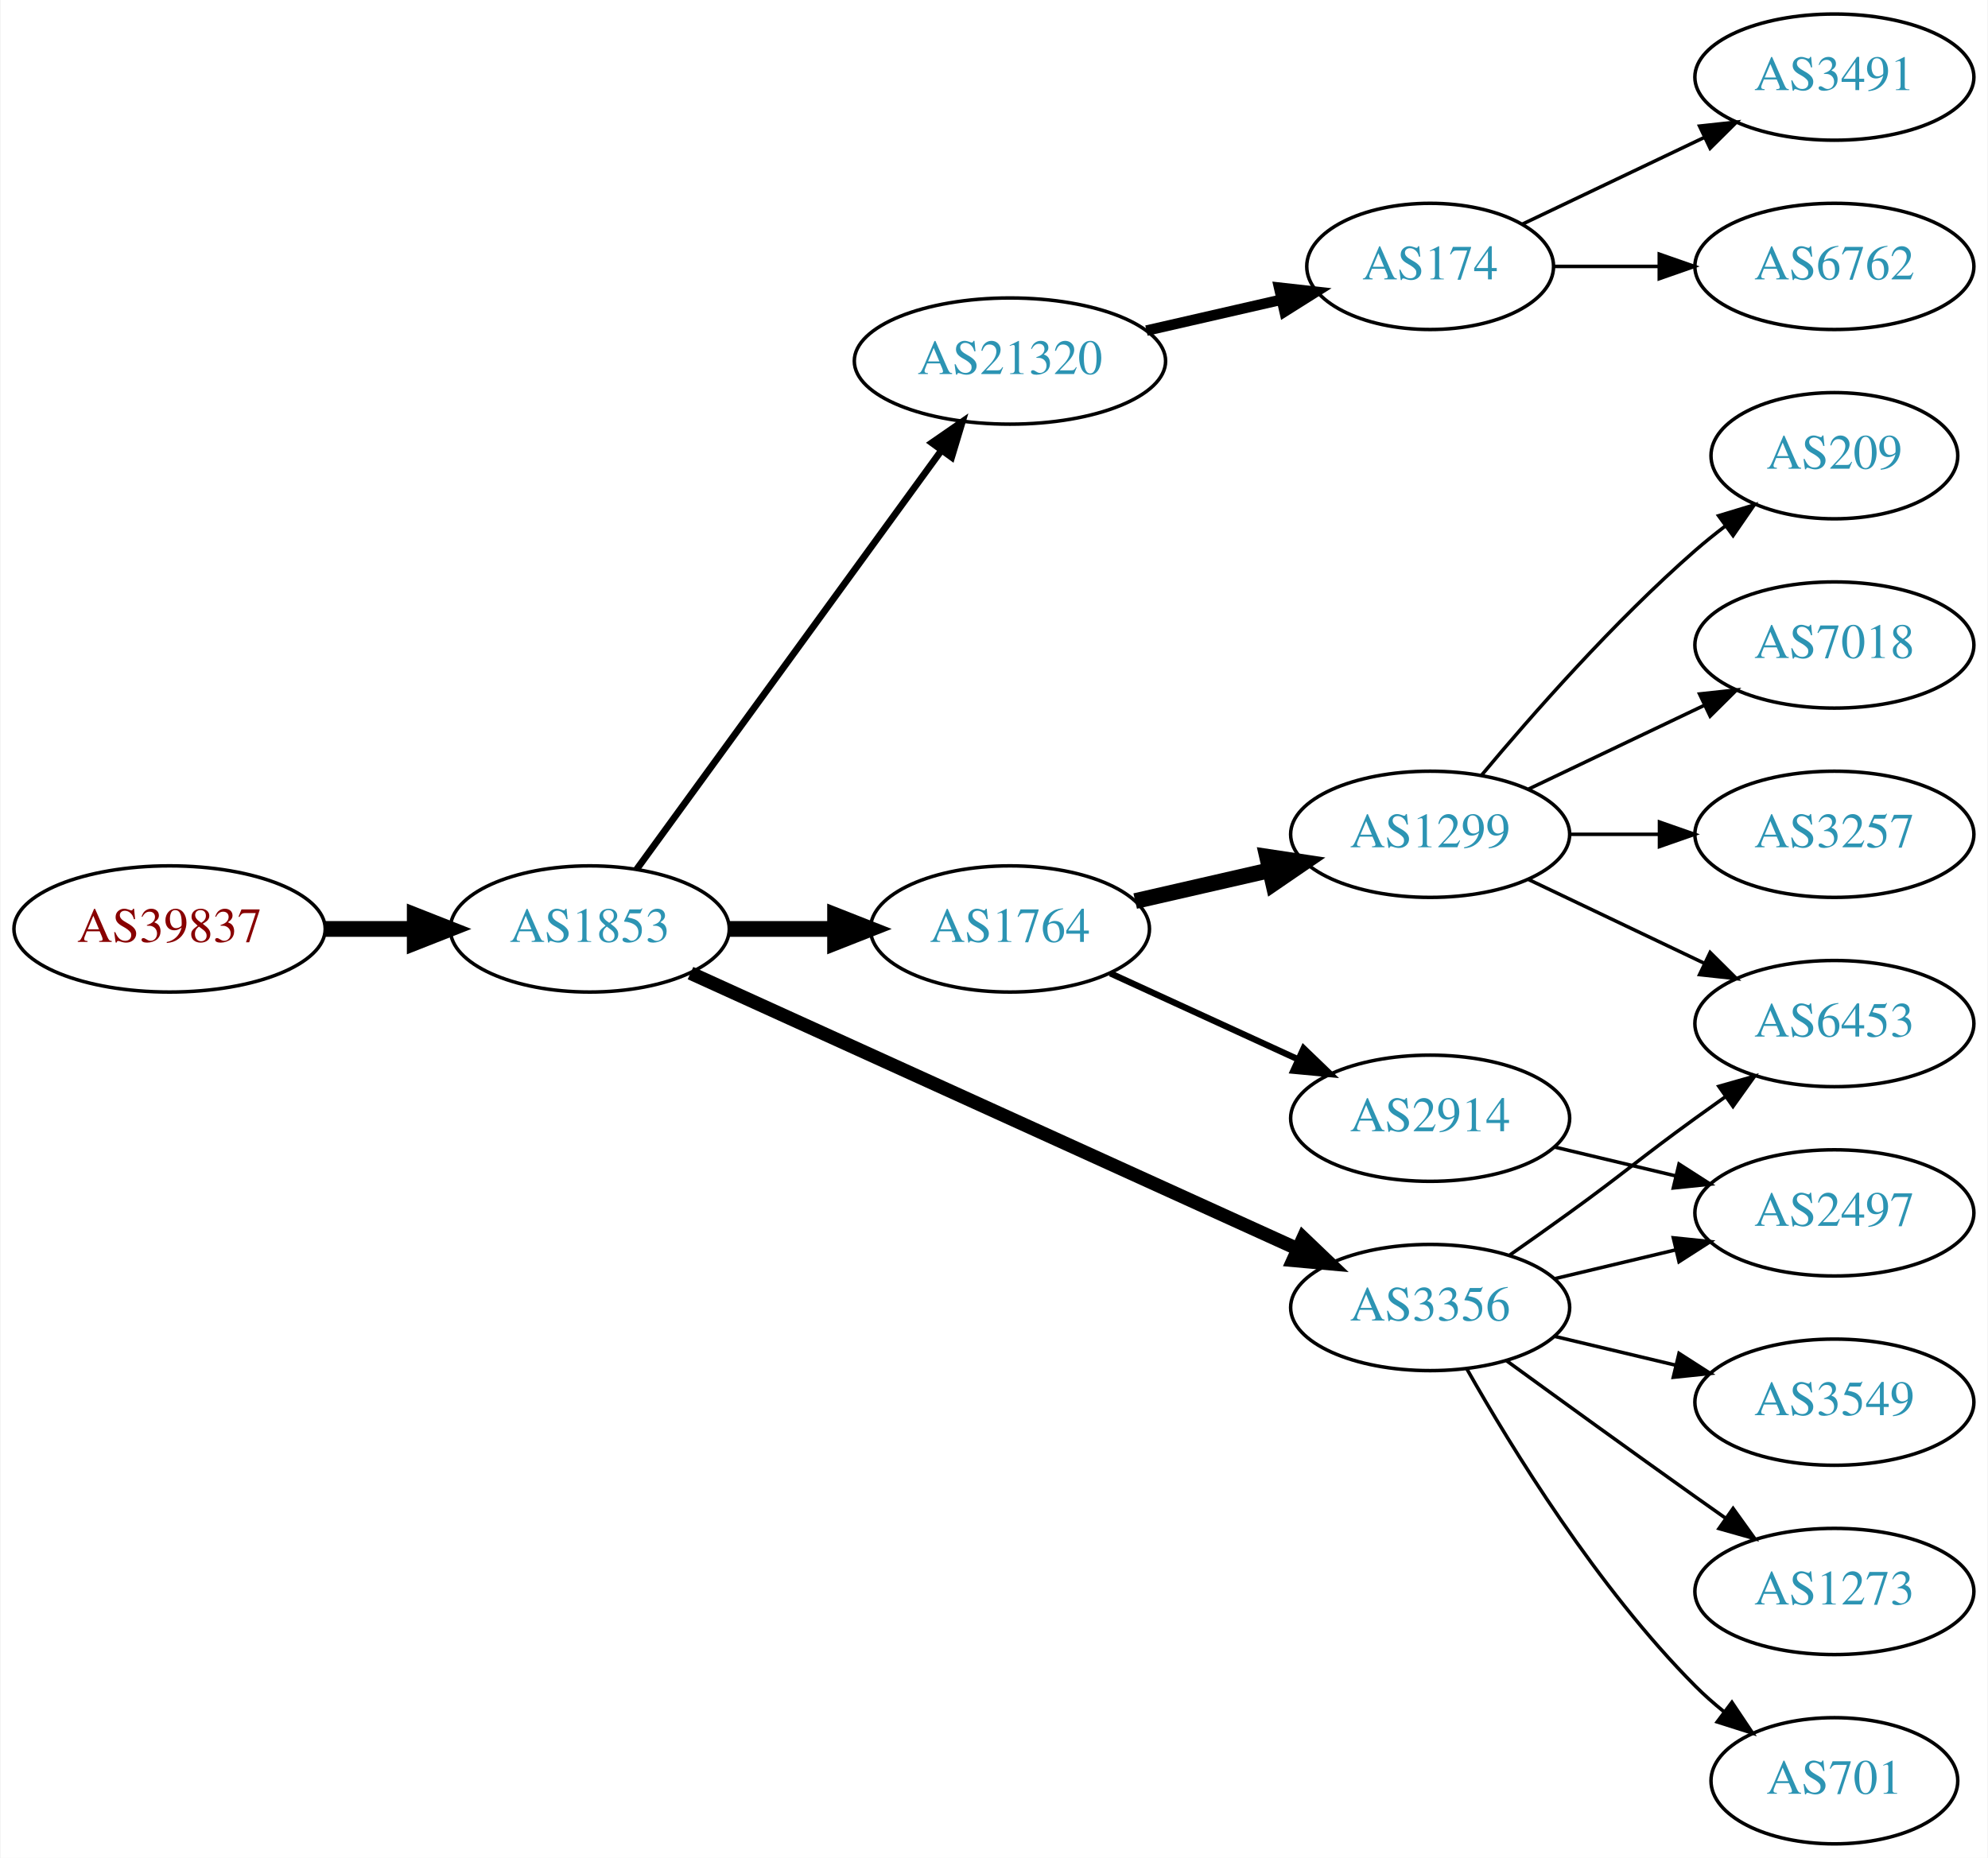
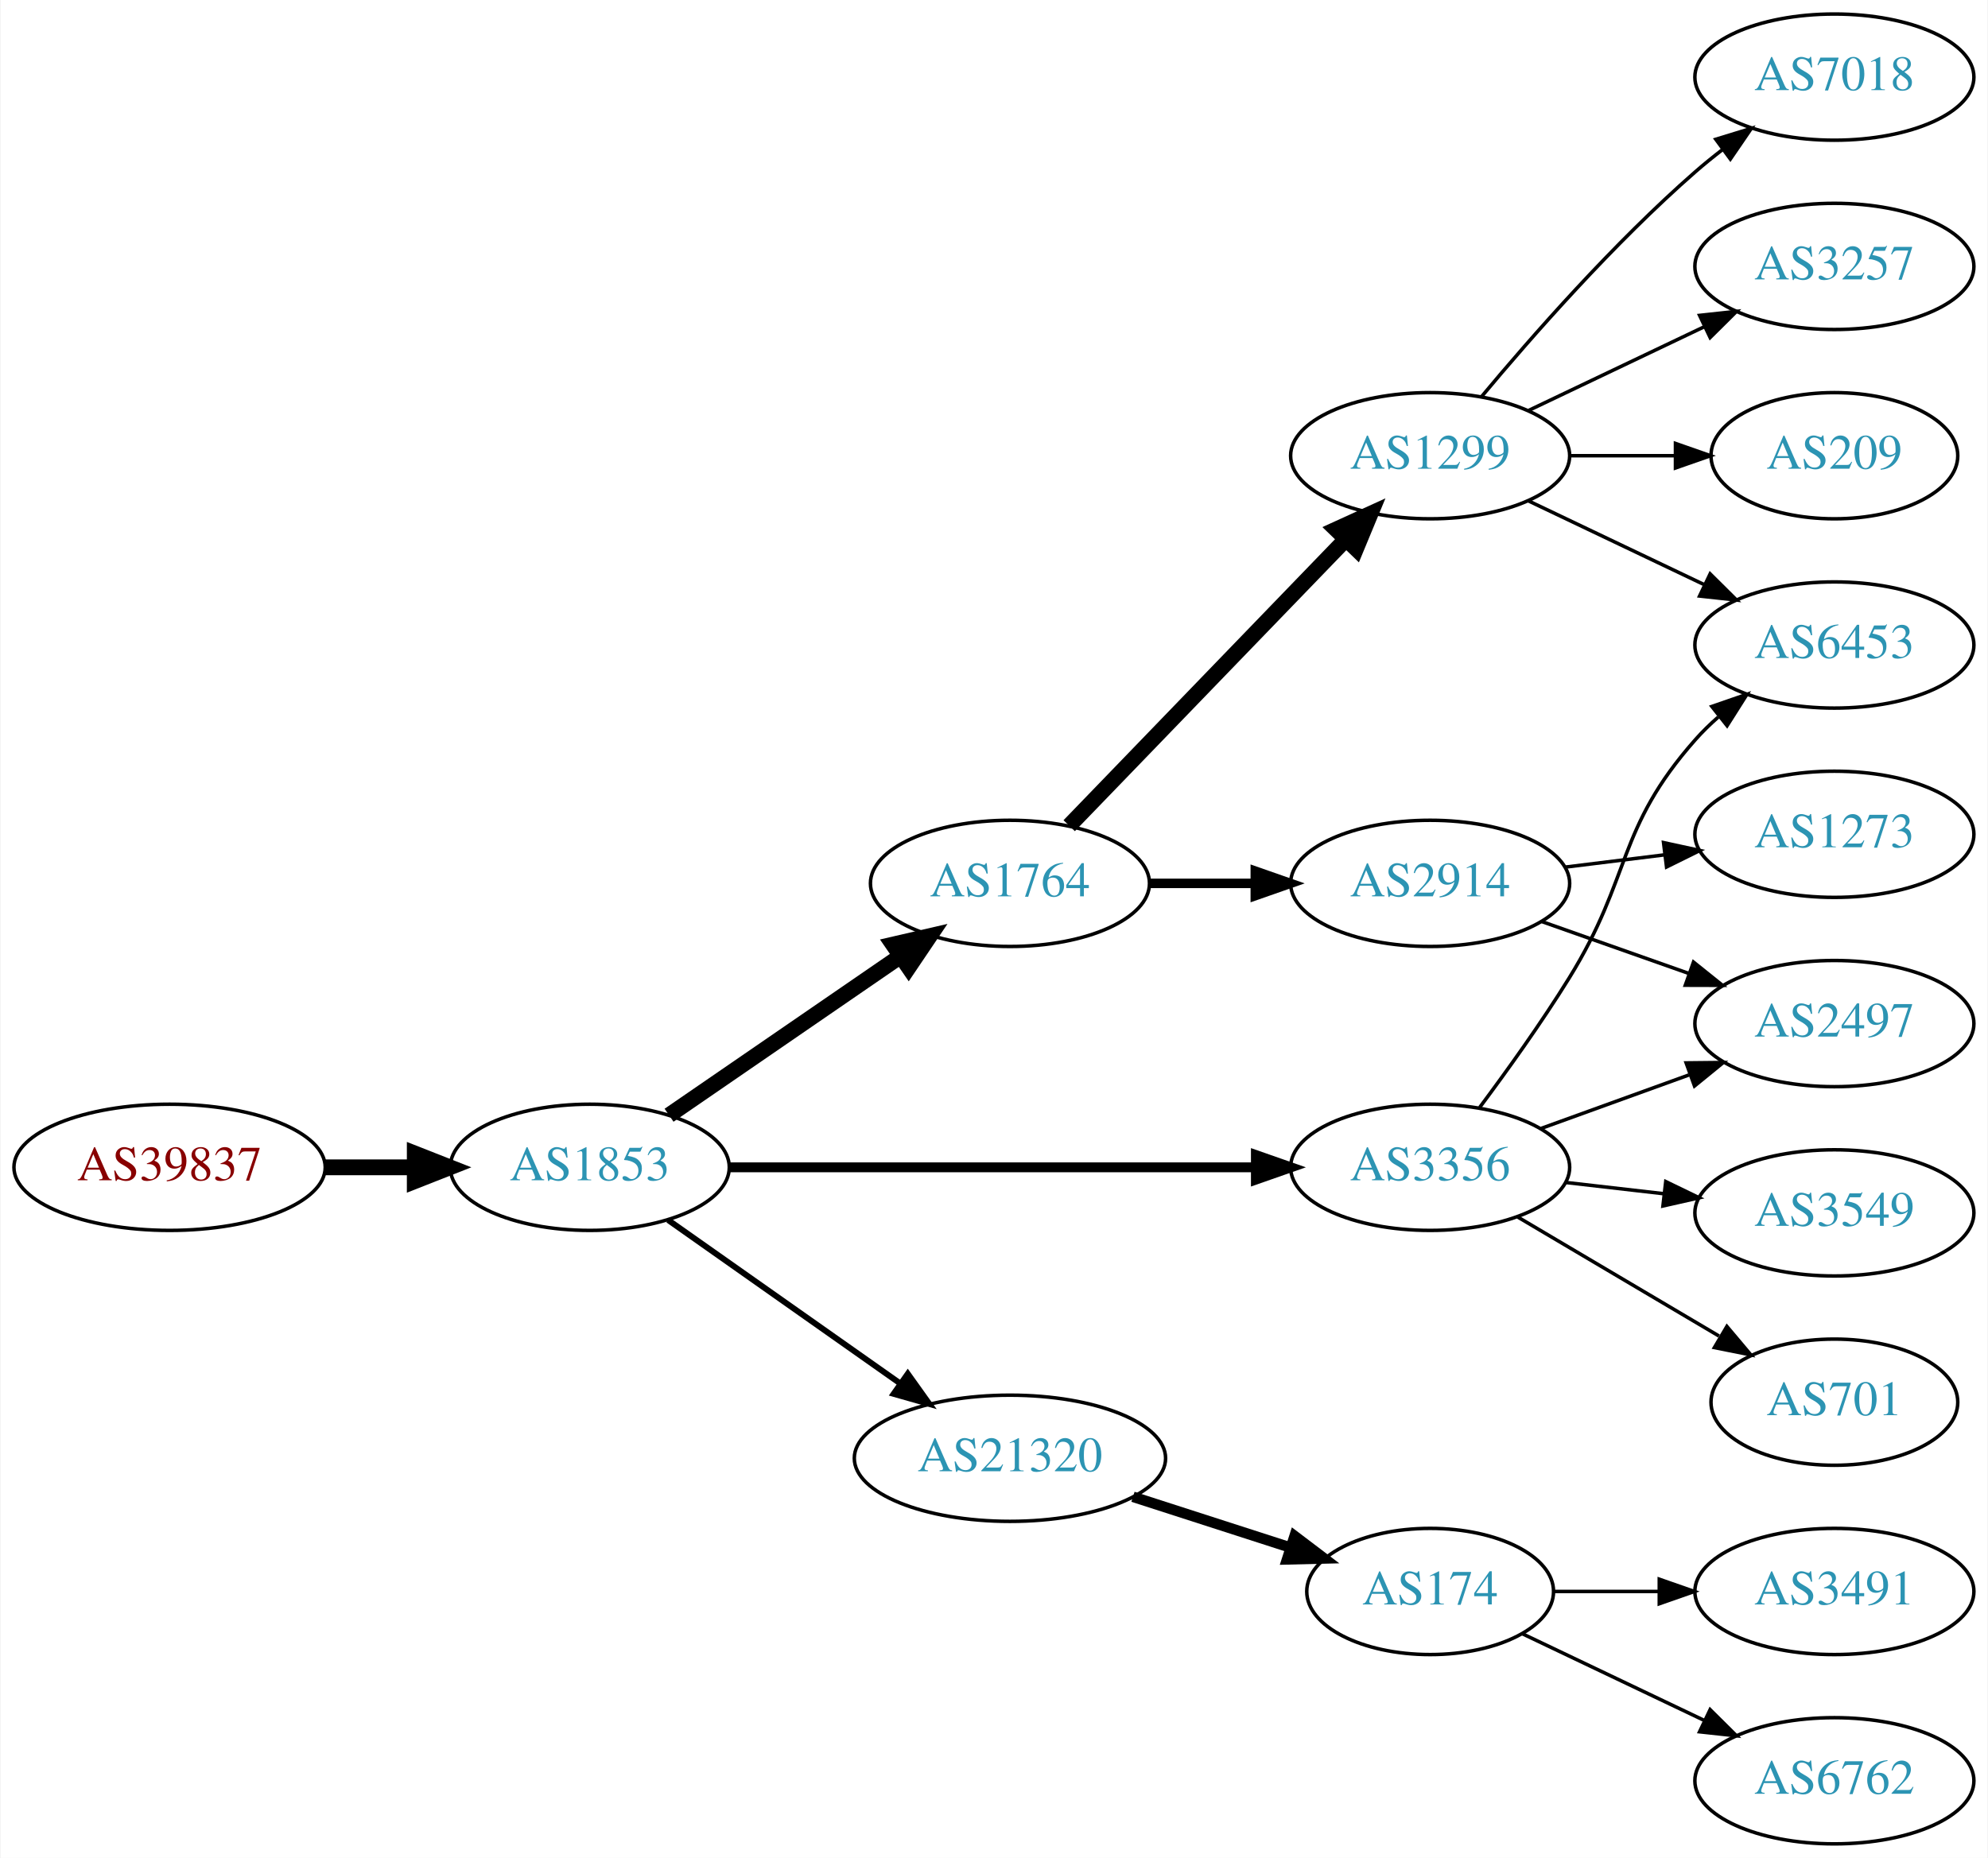
<svg xmlns="http://www.w3.org/2000/svg" xmlns:xlink="http://www.w3.org/1999/xlink" width="567pt" height="530pt" viewBox="0.00 0.00 566.66 530.00">
  <g id="graph0" class="graph" transform="scale(1 1) rotate(0) translate(4 526)">
    <polygon fill="white" stroke="none" points="-4,4 -4,-526 562.663,-526 562.663,4 -4,4" />
    <g id="node1" class="node">
      <g id="a_node1">
        <a xlink:href="/asn/39837" xlink:title="AS39837 ~ MUR [AT]">
-           <ellipse fill="#ffffff" stroke="black" cx="44.196" cy="-261" rx="44.393" ry="18" />
-           <text text-anchor="middle" x="44.196" y="-257.3" font-family="Times,serif" font-size="14.00" fill="#880000">AS39837</text>
+           <ellipse fill="#ffffff" stroke="black" cx="44.196" cy="-193" rx="44.393" ry="18" />
+           <text text-anchor="middle" x="44.196" y="-189.3" font-family="Times,serif" font-size="14.00" fill="#880000">AS39837</text>
        </a>
      </g>
    </g>
    <g id="node2" class="node">
      <g id="a_node2">
        <a xlink:href="/asn/1853" xlink:title="AS1853 ~ ACOnet Backbone [AT]">
-           <ellipse fill="#ffffff" stroke="black" cx="164.039" cy="-261" rx="39.794" ry="18" />
-           <text text-anchor="middle" x="164.039" y="-257.3" font-family="Times,serif" font-size="14.00" fill="#2c94b3">AS1853</text>
+           <ellipse fill="#ffffff" stroke="black" cx="164.039" cy="-193" rx="39.794" ry="18" />
+           <text text-anchor="middle" x="164.039" y="-189.3" font-family="Times,serif" font-size="14.00" fill="#2c94b3">AS1853</text>
        </a>
      </g>
    </g>
    <g id="edge1" class="edge">
-       <path fill="none" stroke="black" stroke-width="4.5" d="M88.407,-261C96.72,-261 105.482,-261 113.965,-261" />
-       <polygon fill="black" stroke="black" stroke-width="4.5" points="114.123,-264.938 124.123,-261 114.123,-257.063 114.123,-264.938" />
+       <path fill="none" stroke="black" stroke-width="4.5" d="M88.407,-193C96.72,-193 105.482,-193 113.965,-193" />
+       <polygon fill="black" stroke="black" stroke-width="4.5" points="114.123,-196.938 124.123,-193 114.123,-189.063 114.123,-196.938" />
    </g>
    <g id="node3" class="node">
      <g id="a_node3">
-         <a xlink:href="/asn/21320" xlink:title="AS21320 ~ GEANT Vereniging [EU]">
-           <ellipse fill="#ffffff" stroke="black" cx="283.881" cy="-423" rx="44.393" ry="18" />
-           <text text-anchor="middle" x="283.881" y="-419.3" font-family="Times,serif" font-size="14.00" fill="#2c94b3">AS21320</text>
+         <a xlink:href="/asn/1764" xlink:title="AS1764 ~ NEXTLAYER-AS [AT]">
+           <ellipse fill="#ffffff" stroke="black" cx="283.881" cy="-274" rx="39.794" ry="18" />
+           <text text-anchor="middle" x="283.881" y="-270.3" font-family="Times,serif" font-size="14.00" fill="#2c94b3">AS1764</text>
        </a>
      </g>
    </g>
    <g id="edge2" class="edge">
-       <path fill="none" stroke="black" stroke-width="1.929" d="M177.427,-278.031C198.149,-306.517 239.952,-363.985 264.24,-397.374" />
-       <polygon fill="black" stroke="black" stroke-width="1.929" points="261.591,-399.682 270.304,-405.71 267.252,-395.564 261.591,-399.682" />
+       <path fill="none" stroke="black" stroke-width="4.5" d="M186.653,-207.857C205.141,-220.565 231.955,-238.995 252.585,-253.175" />
+       <polygon fill="black" stroke="black" stroke-width="4.5" points="250.534,-256.544 261.005,-258.963 254.994,-250.054 250.534,-256.544" />
    </g>
    <g id="node4" class="node">
      <g id="a_node4">
-         <a xlink:href="/asn/1764" xlink:title="AS1764 ~ NEXTLAYER-AS [AT]">
-           <ellipse fill="#ffffff" stroke="black" cx="283.881" cy="-261" rx="39.794" ry="18" />
-           <text text-anchor="middle" x="283.881" y="-257.3" font-family="Times,serif" font-size="14.00" fill="#2c94b3">AS1764</text>
+         <a xlink:href="/asn/21320" xlink:title="AS21320 ~ GEANT Vereniging [EU]">
+           <ellipse fill="#ffffff" stroke="black" cx="283.881" cy="-110" rx="44.393" ry="18" />
+           <text text-anchor="middle" x="283.881" y="-106.3" font-family="Times,serif" font-size="14.00" fill="#2c94b3">AS21320</text>
        </a>
      </g>
    </g>
    <g id="edge3" class="edge">
-       <path fill="none" stroke="black" stroke-width="4.5" d="M203.951,-261C213.505,-261 223.854,-261 233.817,-261" />
-       <polygon fill="black" stroke="black" stroke-width="4.5" points="234.009,-264.938 244.009,-261 234.009,-257.063 234.009,-264.938" />
+       <path fill="none" stroke="black" stroke-width="1.688" d="M186.379,-177.969C204.917,-164.913 231.972,-145.857 252.722,-131.242" />
+       <polygon fill="black" stroke="black" stroke-width="1.688" points="254.74,-134.102 260.901,-125.482 250.709,-128.379 254.74,-134.102" />
    </g>
    <g id="node5" class="node">
      <g id="a_node5">
        <a xlink:href="/asn/3356" xlink:title="AS3356 ~ Level 3 Parent, LLC [US]">
-           <ellipse fill="#ffffff" stroke="black" cx="403.724" cy="-153" rx="39.794" ry="18" />
-           <text text-anchor="middle" x="403.724" y="-149.3" font-family="Times,serif" font-size="14.00" fill="#2c94b3">AS3356</text>
+           <ellipse fill="#ffffff" stroke="black" cx="403.724" cy="-193" rx="39.794" ry="18" />
+           <text text-anchor="middle" x="403.724" y="-189.3" font-family="Times,serif" font-size="14.00" fill="#2c94b3">AS3356</text>
        </a>
      </g>
    </g>
    <g id="edge4" class="edge">
-       <path fill="none" stroke="black" stroke-width="3.857" d="M192.769,-248.4C235.617,-228.93 317.954,-191.518 365.797,-169.779" />
-       <polygon fill="black" stroke="black" stroke-width="3.857" points="367.513,-172.843 375.17,-165.52 364.618,-166.47 367.513,-172.843" />
+       <path fill="none" stroke="black" stroke-width="2.812" d="M203.756,-193C244.674,-193 309.314,-193 353.749,-193" />
+       <polygon fill="black" stroke="black" stroke-width="2.812" points="354.023,-196.5 364.023,-193 354.023,-189.5 354.023,-196.5" />
    </g>
    <g id="node6" class="node">
      <g id="a_node6">
+         <a xlink:href="/asn/1299" xlink:title="AS1299 ~ Telia Carrier [EU]">
+           <ellipse fill="#ffffff" stroke="black" cx="403.724" cy="-396" rx="39.794" ry="18" />
+           <text text-anchor="middle" x="403.724" y="-392.3" font-family="Times,serif" font-size="14.00" fill="#2c94b3">AS1299</text>
+         </a>
+       </g>
+     </g>
+     <g id="edge5" class="edge">
+       <path fill="none" stroke="black" stroke-width="4.5" d="M300.774,-290.453C321.069,-311.464 356.338,-347.978 379.607,-372.068" />
+       <polygon fill="black" stroke="black" stroke-width="4.5" points="376.927,-374.961 386.706,-379.418 382.591,-369.489 376.927,-374.961" />
+     </g>
+     <g id="node7" class="node">
+       <g id="a_node7">
+         <a xlink:href="/asn/2914" xlink:title="AS2914 ~ NTT America, Inc. [US]">
+           <ellipse fill="#ffffff" stroke="black" cx="403.724" cy="-274" rx="39.794" ry="18" />
+           <text text-anchor="middle" x="403.724" y="-270.3" font-family="Times,serif" font-size="14.00" fill="#2c94b3">AS2914</text>
+         </a>
+       </g>
+     </g>
+     <g id="edge6" class="edge">
+       <path fill="none" stroke="black" stroke-width="2.7" d="M323.794,-274C333.347,-274 343.697,-274 353.659,-274" />
+       <polygon fill="black" stroke="black" stroke-width="2.7" points="353.852,-277.5 363.852,-274 353.852,-270.5 353.852,-277.5" />
+     </g>
+     <g id="node12" class="node">
+       <g id="a_node12">
        <a xlink:href="/asn/174" xlink:title="AS174 ~ Cogent Communications [US]">
-           <ellipse fill="#ffffff" stroke="black" cx="403.724" cy="-450" rx="35.194" ry="18" />
-           <text text-anchor="middle" x="403.724" y="-446.3" font-family="Times,serif" font-size="14.00" fill="#2c94b3">AS174</text>
-         </a>
-       </g>
-     </g>
-     <g id="edge5" class="edge">
-       <path fill="none" stroke="black" stroke-width="3" d="M322.816,-431.692C335.133,-434.514 348.858,-437.658 361.408,-440.534" />
-       <polygon fill="black" stroke="black" stroke-width="3" points="360.644,-443.949 371.173,-442.771 362.207,-437.126 360.644,-443.949" />
+           <ellipse fill="#ffffff" stroke="black" cx="403.724" cy="-72" rx="35.194" ry="18" />
+           <text text-anchor="middle" x="403.724" y="-68.3" font-family="Times,serif" font-size="14.00" fill="#2c94b3">AS174</text>
+         </a>
+       </g>
+     </g>
+     <g id="edge11" class="edge">
+       <path fill="none" stroke="black" stroke-width="3" d="M318.966,-99.009C332.995,-94.485 349.322,-89.22 363.816,-84.546" />
+       <polygon fill="black" stroke="black" stroke-width="3" points="365.063,-87.822 373.507,-81.421 362.915,-81.159 365.063,-87.822" />
    </g>
    <g id="node9" class="node">
      <g id="a_node9">
-         <a xlink:href="/asn/1299" xlink:title="AS1299 ~ Telia Carrier [EU]">
-           <ellipse fill="#ffffff" stroke="black" cx="403.724" cy="-288" rx="39.794" ry="18" />
-           <text text-anchor="middle" x="403.724" y="-284.3" font-family="Times,serif" font-size="14.00" fill="#2c94b3">AS1299</text>
-         </a>
-       </g>
+         <a xlink:href="/asn/6453" xlink:title="AS6453 ~ TATA COMMUNICATIONS (AMERICA) INC [US]">
+           <ellipse fill="#ffffff" stroke="black" cx="519.017" cy="-342" rx="39.794" ry="18" />
+           <text text-anchor="middle" x="519.017" y="-338.3" font-family="Times,serif" font-size="14.00" fill="#2c94b3">AS6453</text>
+         </a>
+       </g>
+     </g>
+     <g id="edge16" class="edge">
+       <path fill="none" stroke="black" d="M417.864,-210.105C425.642,-220.529 435.485,-234.255 443.37,-247 461.362,-276.081 456.721,-289.38 479.37,-315 481.352,-317.242 483.557,-319.394 485.879,-321.437" />
+       <polygon fill="black" stroke="black" points="484.067,-324.466 494.08,-327.929 488.412,-318.978 484.067,-324.466" />
+     </g>
+     <g id="node15" class="node">
+       <g id="a_node15">
+         <a xlink:href="/asn/2497" xlink:title="AS2497 ~ Internet Initiative Japan Inc. [JP]">
+           <ellipse fill="#ffffff" stroke="black" cx="519.017" cy="-234" rx="39.794" ry="18" />
+           <text text-anchor="middle" x="519.017" y="-230.3" font-family="Times,serif" font-size="14.00" fill="#2c94b3">AS2497</text>
+         </a>
+       </g>
+     </g>
+     <g id="edge17" class="edge">
+       <path fill="none" stroke="black" d="M435.382,-204.095C448.355,-208.79 463.648,-214.324 477.529,-219.348" />
+       <polygon fill="black" stroke="black" points="476.739,-222.784 487.334,-222.896 479.121,-216.202 476.739,-222.784" />
+     </g>
+     <g id="node17" class="node">
+       <g id="a_node17">
+         <a xlink:href="/asn/3549" xlink:title="AS3549 ~ Level 3 Parent, LLC [US]">
+           <ellipse fill="#ffffff" stroke="black" cx="519.017" cy="-180" rx="39.794" ry="18" />
+           <text text-anchor="middle" x="519.017" y="-176.3" font-family="Times,serif" font-size="14.00" fill="#2c94b3">AS3549</text>
+         </a>
+       </g>
+     </g>
+     <g id="edge18" class="edge">
+       <path fill="none" stroke="black" d="M442.449,-188.671C451.43,-187.641 461.129,-186.528 470.486,-185.454" />
+       <polygon fill="black" stroke="black" points="470.921,-188.927 480.457,-184.31 470.123,-181.973 470.921,-188.927" />
+     </g>
+     <g id="node18" class="node">
+       <g id="a_node18">
+         <a xlink:href="/asn/701" xlink:title="AS701 ~ UUNET [US]">
+           <ellipse fill="#ffffff" stroke="black" cx="519.017" cy="-126" rx="35.194" ry="18" />
+           <text text-anchor="middle" x="519.017" y="-122.3" font-family="Times,serif" font-size="14.00" fill="#2c94b3">AS701</text>
+         </a>
+       </g>
+     </g>
+     <g id="edge19" class="edge">
+       <path fill="none" stroke="black" d="M428.75,-178.791C445.454,-168.912 467.899,-155.639 486.104,-144.873" />
+       <polygon fill="black" stroke="black" points="488.358,-147.606 495.184,-139.503 484.795,-141.581 488.358,-147.606" />
+     </g>
+     <g id="node8" class="node">
+       <g id="a_node8">
+         <a xlink:href="/asn/7018" xlink:title="AS7018 ~ AT&amp;T Services, Inc. [US]">
+           <ellipse fill="#ffffff" stroke="black" cx="519.017" cy="-504" rx="39.794" ry="18" />
+           <text text-anchor="middle" x="519.017" y="-500.3" font-family="Times,serif" font-size="14.00" fill="#2c94b3">AS7018</text>
+         </a>
+       </g>
+     </g>
+     <g id="edge7" class="edge">
+       <path fill="none" stroke="black" d="M418.354,-412.817C432.636,-429.929 456.183,-456.745 479.37,-477 481.836,-479.154 484.475,-481.294 487.172,-483.372" />
+       <polygon fill="black" stroke="black" points="485.197,-486.264 495.326,-489.37 489.345,-480.625 485.197,-486.264" />
    </g>
    <g id="edge8" class="edge">
-       <path fill="none" stroke="black" stroke-width="4.5" d="M319.6,-268.955C331.6,-271.704 345.221,-274.825 357.914,-277.733" />
-       <polygon fill="black" stroke="black" stroke-width="4.5" points="357.219,-281.613 367.845,-280.009 358.977,-273.937 357.219,-281.613" />
+       <path fill="none" stroke="black" d="M431.86,-383.066C446.854,-375.919 465.675,-366.948 481.898,-359.215" />
+       <polygon fill="black" stroke="black" points="483.581,-362.291 491.102,-354.829 480.569,-355.972 483.581,-362.291" />
    </g>
    <g id="node10" class="node">
      <g id="a_node10">
-         <a xlink:href="/asn/2914" xlink:title="AS2914 ~ NTT America, Inc. [US]">
-           <ellipse fill="#ffffff" stroke="black" cx="403.724" cy="-207" rx="39.794" ry="18" />
-           <text text-anchor="middle" x="403.724" y="-203.3" font-family="Times,serif" font-size="14.00" fill="#2c94b3">AS2914</text>
+         <a xlink:href="/asn/3257" xlink:title="AS3257 ~ GTT [DE]">
+           <ellipse fill="#ffffff" stroke="black" cx="519.017" cy="-450" rx="39.794" ry="18" />
+           <text text-anchor="middle" x="519.017" y="-446.3" font-family="Times,serif" font-size="14.00" fill="#2c94b3">AS3257</text>
        </a>
      </g>
    </g>
    <g id="edge9" class="edge">
-       <path fill="none" stroke="black" stroke-width="1.8" d="M312.51,-248.339C328.467,-241.027 348.738,-231.739 366.02,-223.819" />
-       <polygon fill="black" stroke="black" stroke-width="1.8" points="367.635,-226.929 375.268,-219.581 364.719,-220.565 367.635,-226.929" />
-     </g>
-     <g id="node13" class="node">
-       <g id="a_node13">
-         <a xlink:href="/asn/6453" xlink:title="AS6453 ~ TATA COMMUNICATIONS (AMERICA) INC [US]">
-           <ellipse fill="#ffffff" stroke="black" cx="519.017" cy="-234" rx="39.794" ry="18" />
-           <text text-anchor="middle" x="519.017" y="-230.3" font-family="Times,serif" font-size="14.00" fill="#2c94b3">AS6453</text>
-         </a>
-       </g>
-     </g>
-     <g id="edge15" class="edge">
-       <path fill="none" stroke="black" d="M426.481,-168.009C432.015,-171.879 437.934,-176.064 443.37,-180 459.57,-191.729 463.17,-195.271 479.37,-207 482.173,-209.029 485.105,-211.125 488.045,-213.21" />
-       <polygon fill="black" stroke="black" points="486.068,-216.097 496.26,-218.991 490.096,-210.373 486.068,-216.097" />
-     </g>
-     <g id="node15" class="node">
-       <g id="a_node15">
-         <a xlink:href="/asn/701" xlink:title="AS701 ~ UUNET [US]">
-           <ellipse fill="#ffffff" stroke="black" cx="519.017" cy="-18" rx="35.194" ry="18" />
-           <text text-anchor="middle" x="519.017" y="-14.3" font-family="Times,serif" font-size="14.00" fill="#2c94b3">AS701</text>
-         </a>
-       </g>
-     </g>
-     <g id="edge14" class="edge">
-       <path fill="none" stroke="black" d="M414.184,-135.51C426.965,-112.904 451.398,-73.114 479.37,-45 481.871,-42.487 484.631,-40.051 487.492,-37.739" />
-       <polygon fill="black" stroke="black" points="489.793,-40.389 495.689,-31.587 485.591,-34.79 489.793,-40.389" />
-     </g>
-     <g id="node16" class="node">
-       <g id="a_node16">
-         <a xlink:href="/asn/3549" xlink:title="AS3549 ~ Level 3 Parent, LLC [US]">
-           <ellipse fill="#ffffff" stroke="black" cx="519.017" cy="-126" rx="39.794" ry="18" />
-           <text text-anchor="middle" x="519.017" y="-122.3" font-family="Times,serif" font-size="14.00" fill="#2c94b3">AS3549</text>
-         </a>
-       </g>
-     </g>
-     <g id="edge16" class="edge">
-       <path fill="none" stroke="black" d="M439.331,-144.752C450.202,-142.162 462.357,-139.265 473.799,-136.538" />
-       <polygon fill="black" stroke="black" points="474.705,-139.92 483.621,-134.197 473.082,-133.111 474.705,-139.92" />
-     </g>
-     <g id="node17" class="node">
-       <g id="a_node17">
-         <a xlink:href="/asn/2497" xlink:title="AS2497 ~ Internet Initiative Japan Inc. [JP]">
-           <ellipse fill="#ffffff" stroke="black" cx="519.017" cy="-180" rx="39.794" ry="18" />
-           <text text-anchor="middle" x="519.017" y="-176.3" font-family="Times,serif" font-size="14.00" fill="#2c94b3">AS2497</text>
-         </a>
-       </g>
-     </g>
-     <g id="edge17" class="edge">
-       <path fill="none" stroke="black" d="M439.331,-161.248C450.202,-163.838 462.357,-166.735 473.799,-169.462" />
-       <polygon fill="black" stroke="black" points="473.082,-172.889 483.621,-171.803 474.705,-166.08 473.082,-172.889" />
-     </g>
-     <g id="node18" class="node">
-       <g id="a_node18">
-         <a xlink:href="/asn/1273" xlink:title="AS1273 ~ Vodafone Group PLC [EU]">
-           <ellipse fill="#ffffff" stroke="black" cx="519.017" cy="-72" rx="39.794" ry="18" />
-           <text text-anchor="middle" x="519.017" y="-68.3" font-family="Times,serif" font-size="14.00" fill="#2c94b3">AS1273</text>
-         </a>
-       </g>
-     </g>
-     <g id="edge18" class="edge">
-       <path fill="none" stroke="black" d="M425.572,-137.778C440.506,-126.909 461.12,-111.975 479.37,-99 482.191,-96.995 485.134,-94.915 488.082,-92.841" />
-       <polygon fill="black" stroke="black" points="490.128,-95.681 496.306,-87.074 486.109,-89.95 490.128,-95.681" />
-     </g>
-     <g id="node7" class="node">
-       <g id="a_node7">
-         <a xlink:href="/asn/3491" xlink:title="AS3491 ~ PCCW Global, Inc. [US]">
-           <ellipse fill="#ffffff" stroke="black" cx="519.017" cy="-504" rx="39.794" ry="18" />
-           <text text-anchor="middle" x="519.017" y="-500.3" font-family="Times,serif" font-size="14.00" fill="#2c94b3">AS3491</text>
-         </a>
-       </g>
-     </g>
-     <g id="edge6" class="edge">
-       <path fill="none" stroke="black" d="M430.149,-462.119C445.452,-469.413 465.175,-478.814 482.057,-486.86" />
-       <polygon fill="black" stroke="black" points="480.564,-490.026 491.097,-491.169 483.576,-483.707 480.564,-490.026" />
-     </g>
-     <g id="node8" class="node">
-       <g id="a_node8">
-         <a xlink:href="/asn/6762" xlink:title="AS6762 ~ TELECOM ITALIA SPARKLE S.p.A. [IT]">
-           <ellipse fill="#ffffff" stroke="black" cx="519.017" cy="-450" rx="39.794" ry="18" />
-           <text text-anchor="middle" x="519.017" y="-446.3" font-family="Times,serif" font-size="14.00" fill="#2c94b3">AS6762</text>
-         </a>
-       </g>
-     </g>
-     <g id="edge7" class="edge">
-       <path fill="none" stroke="black" d="M439.023,-450C448.4,-450 458.75,-450 468.785,-450" />
-       <polygon fill="black" stroke="black" points="469.074,-453.5 479.074,-450 469.074,-446.5 469.074,-453.5" />
+       <path fill="none" stroke="black" d="M431.86,-408.934C446.854,-416.081 465.675,-425.052 481.898,-432.785" />
+       <polygon fill="black" stroke="black" points="480.569,-436.028 491.102,-437.171 483.581,-429.709 480.569,-436.028" />
    </g>
    <g id="node11" class="node">
      <g id="a_node11">
        <a xlink:href="/asn/209" xlink:title="AS209 ~ CenturyLink Communications, LLC [US]">
          <ellipse fill="#ffffff" stroke="black" cx="519.017" cy="-396" rx="35.194" ry="18" />
          <text text-anchor="middle" x="519.017" y="-392.3" font-family="Times,serif" font-size="14.00" fill="#2c94b3">AS209</text>
        </a>
      </g>
    </g>
    <g id="edge10" class="edge">
-       <path fill="none" stroke="black" d="M418.354,-304.817C432.636,-321.929 456.183,-348.745 479.37,-369 482.04,-371.332 484.913,-373.648 487.843,-375.886" />
-       <polygon fill="black" stroke="black" points="485.994,-378.87 496.134,-381.939 490.121,-373.216 485.994,-378.87" />
-     </g>
-     <g id="node12" class="node">
-       <g id="a_node12">
-         <a xlink:href="/asn/7018" xlink:title="AS7018 ~ AT&amp;T Services, Inc. [US]">
-           <ellipse fill="#ffffff" stroke="black" cx="519.017" cy="-342" rx="39.794" ry="18" />
-           <text text-anchor="middle" x="519.017" y="-338.3" font-family="Times,serif" font-size="14.00" fill="#2c94b3">AS7018</text>
-         </a>
-       </g>
-     </g>
-     <g id="edge11" class="edge">
-       <path fill="none" stroke="black" d="M431.86,-300.934C446.854,-308.081 465.675,-317.052 481.898,-324.785" />
-       <polygon fill="black" stroke="black" points="480.569,-328.028 491.102,-329.171 483.581,-321.709 480.569,-328.028" />
+       <path fill="none" stroke="black" d="M443.396,-396C453.101,-396 463.592,-396 473.555,-396" />
+       <polygon fill="black" stroke="black" points="473.691,-399.5 483.691,-396 473.691,-392.5 473.691,-399.5" />
+     </g>
+     <g id="edge14" class="edge">
+       <path fill="none" stroke="black" d="M435.682,-263.07C448.545,-258.528 463.651,-253.195 477.388,-248.345" />
+       <polygon fill="black" stroke="black" points="478.832,-251.547 487.096,-244.917 476.502,-244.946 478.832,-251.547" />
+     </g>
+     <g id="node16" class="node">
+       <g id="a_node16">
+         <a xlink:href="/asn/1273" xlink:title="AS1273 ~ Vodafone Group PLC [EU]">
+           <ellipse fill="#ffffff" stroke="black" cx="519.017" cy="-288" rx="39.794" ry="18" />
+           <text text-anchor="middle" x="519.017" y="-284.3" font-family="Times,serif" font-size="14.00" fill="#2c94b3">AS1273</text>
+         </a>
+       </g>
+     </g>
+     <g id="edge15" class="edge">
+       <path fill="none" stroke="black" d="M442.134,-278.623C451.222,-279.746 461.059,-280.962 470.544,-282.134" />
+       <polygon fill="black" stroke="black" points="470.292,-285.629 480.646,-283.382 471.15,-278.682 470.292,-285.629" />
+     </g>
+     <g id="node13" class="node">
+       <g id="a_node13">
+         <a xlink:href="/asn/3491" xlink:title="AS3491 ~ PCCW Global, Inc. [US]">
+           <ellipse fill="#ffffff" stroke="black" cx="519.017" cy="-72" rx="39.794" ry="18" />
+           <text text-anchor="middle" x="519.017" y="-68.3" font-family="Times,serif" font-size="14.00" fill="#2c94b3">AS3491</text>
+         </a>
+       </g>
    </g>
    <g id="edge12" class="edge">
-       <path fill="none" stroke="black" d="M431.86,-275.066C446.854,-267.919 465.675,-258.948 481.898,-251.215" />
-       <polygon fill="black" stroke="black" points="483.581,-254.291 491.102,-246.829 480.569,-247.972 483.581,-254.291" />
+       <path fill="none" stroke="black" d="M439.023,-72C448.4,-72 458.75,-72 468.785,-72" />
+       <polygon fill="black" stroke="black" points="469.074,-75.5 479.074,-72 469.074,-68.5 469.074,-75.5" />
    </g>
    <g id="node14" class="node">
      <g id="a_node14">
-         <a xlink:href="/asn/3257" xlink:title="AS3257 ~ GTT [DE]">
-           <ellipse fill="#ffffff" stroke="black" cx="519.017" cy="-288" rx="39.794" ry="18" />
-           <text text-anchor="middle" x="519.017" y="-284.3" font-family="Times,serif" font-size="14.00" fill="#2c94b3">AS3257</text>
+         <a xlink:href="/asn/6762" xlink:title="AS6762 ~ TELECOM ITALIA SPARKLE S.p.A. [IT]">
+           <ellipse fill="#ffffff" stroke="black" cx="519.017" cy="-18" rx="39.794" ry="18" />
+           <text text-anchor="middle" x="519.017" y="-14.3" font-family="Times,serif" font-size="14.00" fill="#2c94b3">AS6762</text>
        </a>
      </g>
    </g>
    <g id="edge13" class="edge">
-       <path fill="none" stroke="black" d="M443.396,-288C451.599,-288 460.363,-288 468.895,-288" />
-       <polygon fill="black" stroke="black" points="469.134,-291.5 479.134,-288 469.134,-284.5 469.134,-291.5" />
-     </g>
-     <g id="edge19" class="edge">
-       <path fill="none" stroke="black" d="M439.331,-198.752C450.202,-196.162 462.357,-193.265 473.799,-190.538" />
-       <polygon fill="black" stroke="black" points="474.705,-193.92 483.621,-188.197 473.082,-187.111 474.705,-193.92" />
+       <path fill="none" stroke="black" d="M430.149,-59.881C445.452,-52.587 465.175,-43.187 482.057,-35.14" />
+       <polygon fill="black" stroke="black" points="483.576,-38.293 491.097,-30.831 480.564,-31.974 483.576,-38.293" />
    </g>
  </g>
</svg>
